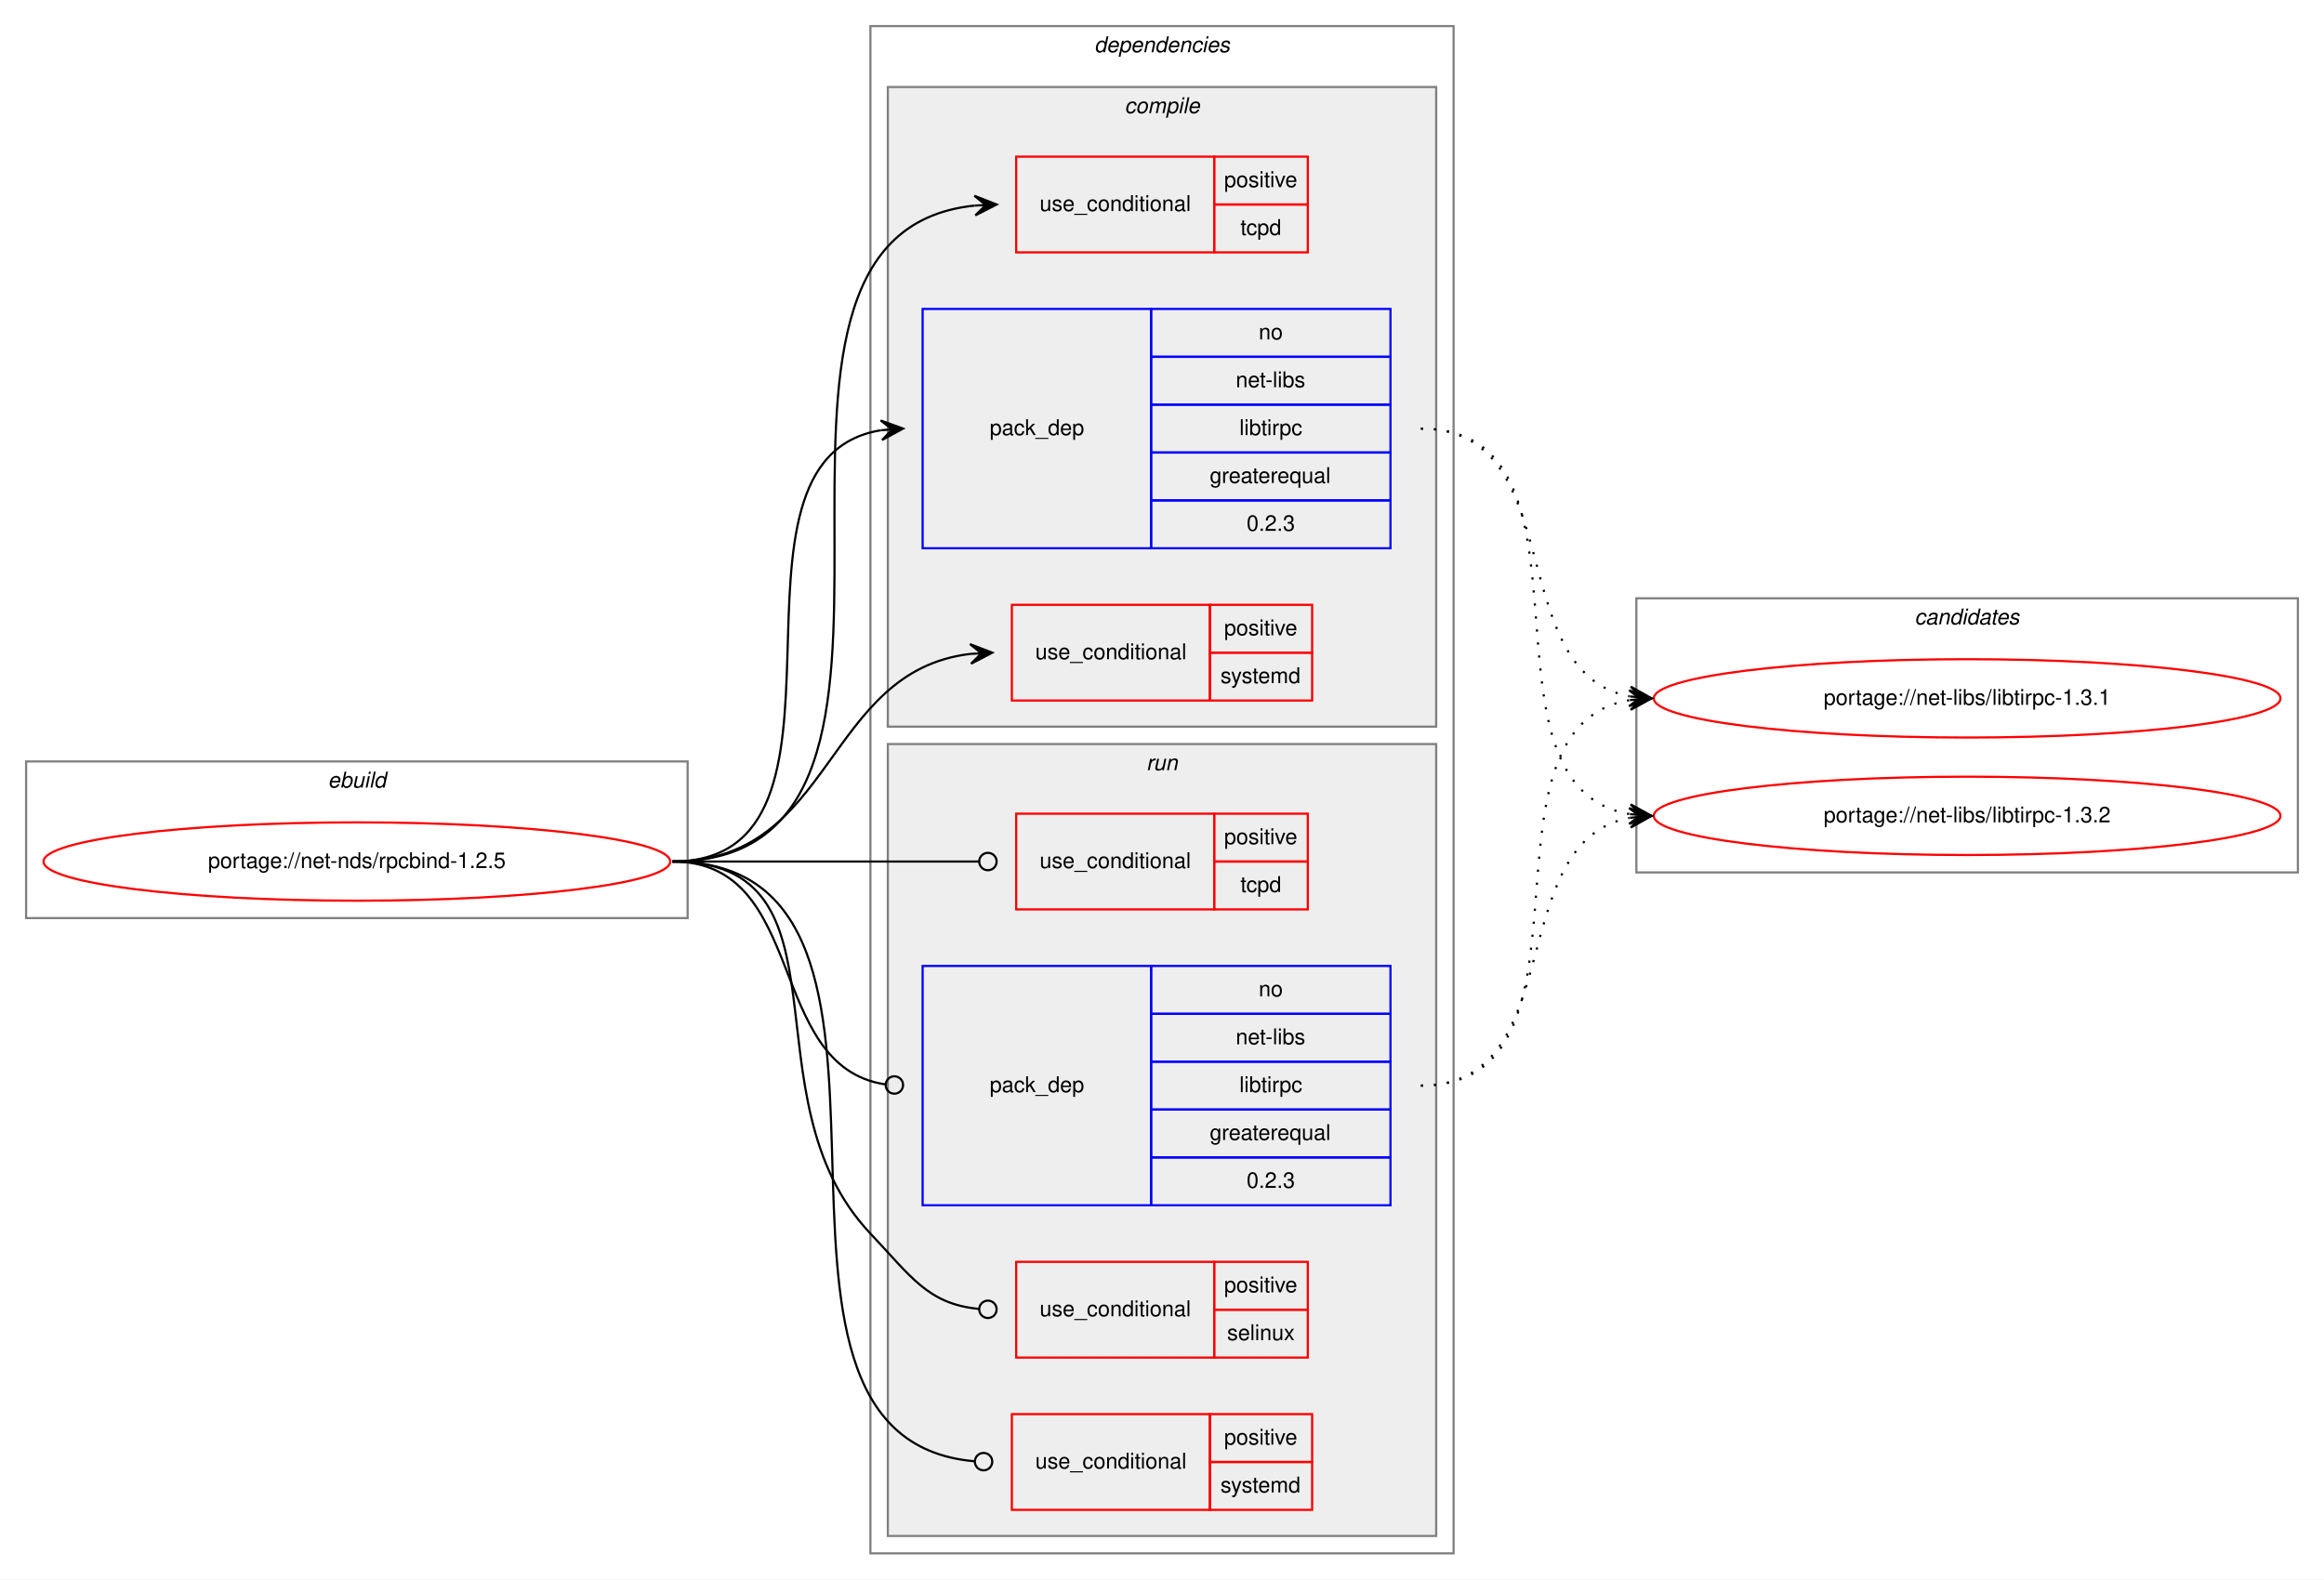
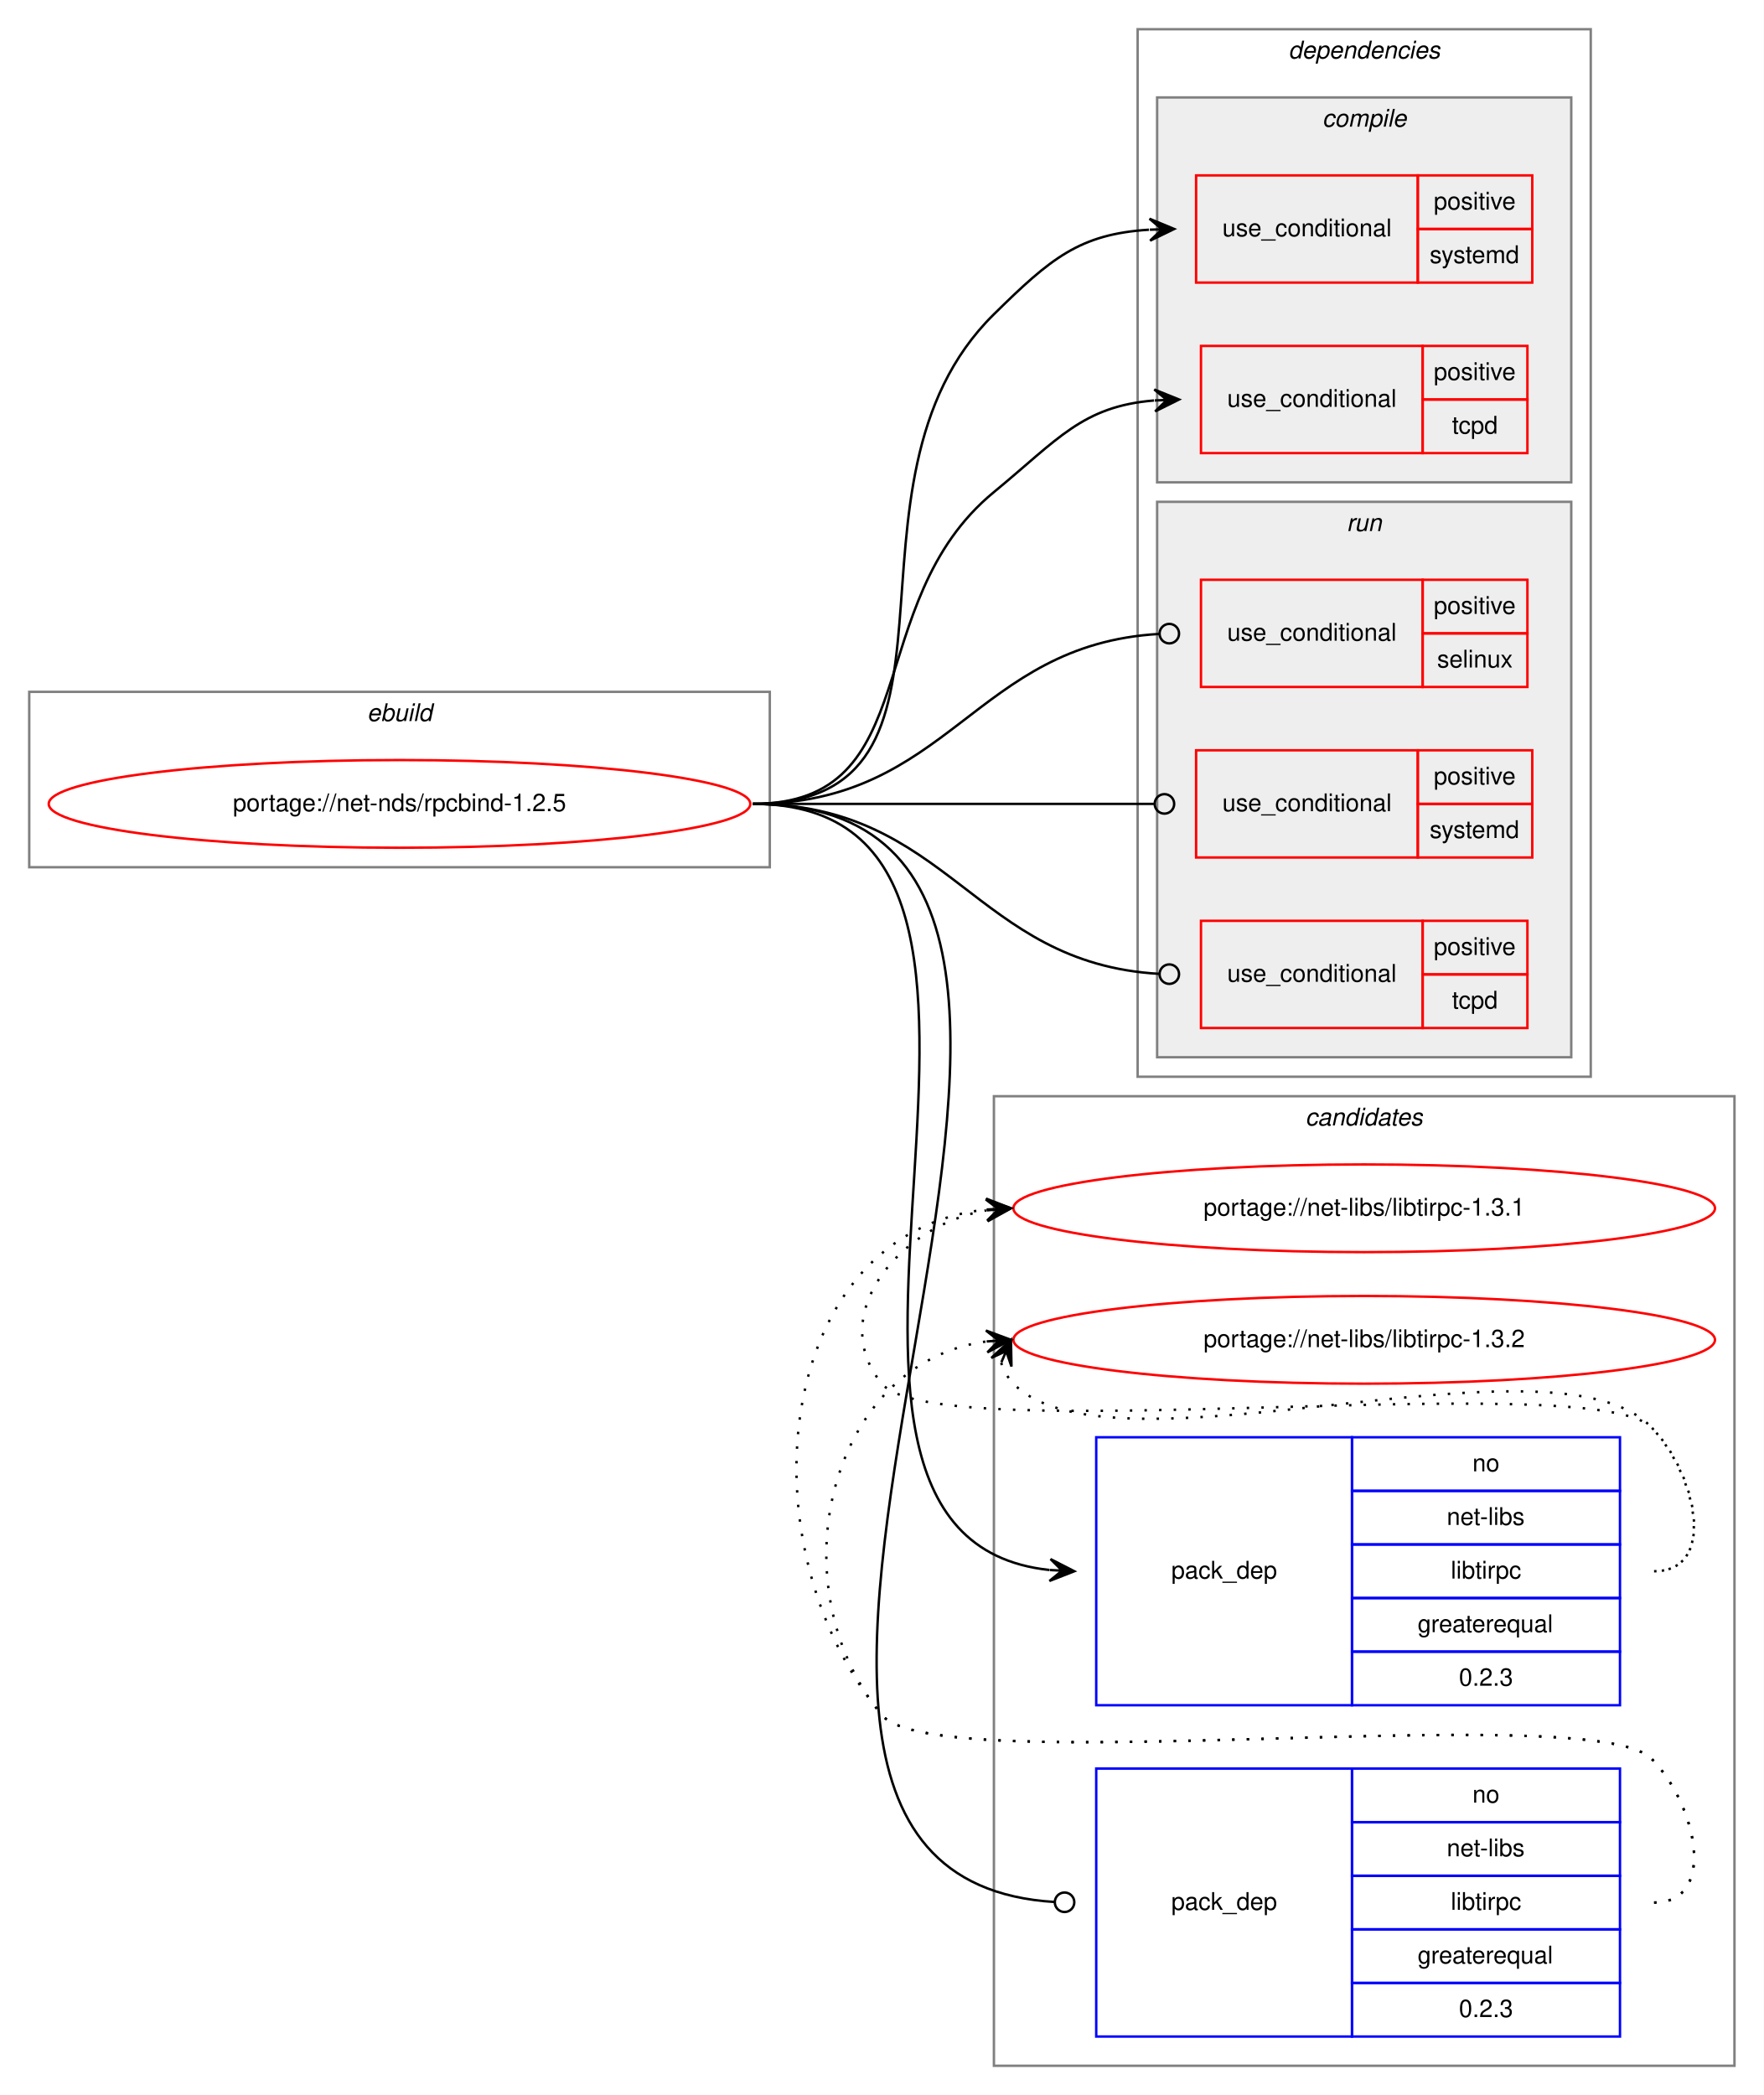
- <svg xmlns="http://www.w3.org/2000/svg" xmlns:xlink="http://www.w3.org/1999/xlink" width="1068pt" height="726pt" viewBox="0.00 0.00 1068.00 726.00">
-   <g id="graph0" class="graph" transform="scale(1 1) rotate(0) translate(4 722)">
-     <polygon fill="white" stroke="transparent" points="-4,4 -4,-722 1064,-722 1064,4 -4,4" />
+ <svg xmlns="http://www.w3.org/2000/svg" xmlns:xlink="http://www.w3.org/1999/xlink" width="724pt" height="860pt" viewBox="0.00 0.00 724.00 860.00">
+   <g id="graph0" class="graph" transform="scale(1 1) rotate(0) translate(4 856)">
+     <polygon fill="white" stroke="transparent" points="-4,4 -4,-856 720,-856 720,4 -4,4" />
    <g id="clust1" class="cluster">
-       <polygon fill="none" stroke="gray" points="8,-300 8,-372 312,-372 312,-300 8,-300" />
-       <text text-anchor="start" x="146.66" y="-360" font-family="Helvetica,sans-Serif" font-style="italic" font-size="10.00">ebuild</text>
+       <polygon fill="none" stroke="gray" points="8,-500 8,-572 312,-572 312,-500 8,-500" />
+       <text text-anchor="start" x="146.66" y="-560" font-family="Helvetica,sans-Serif" font-style="italic" font-size="10.00">ebuild</text>
+     </g>
+     <g id="clust13" class="cluster">
+       <polygon fill="none" stroke="gray" points="404,-8 404,-406 708,-406 708,-8 404,-8" />
+       <text text-anchor="start" x="531.82" y="-394" font-family="Helvetica,sans-Serif" font-style="italic" font-size="10.00">candidates</text>
    </g>
    <g id="clust2" class="cluster">
-       <polygon fill="none" stroke="gray" points="396,-8 396,-710 664,-710 664,-8 396,-8" />
-       <text text-anchor="start" x="498.88" y="-698" font-family="Helvetica,sans-Serif" font-style="italic" font-size="10.00">dependencies</text>
+       <polygon fill="none" stroke="gray" points="463,-414 463,-844 649,-844 649,-414 463,-414" />
+       <text text-anchor="start" x="524.88" y="-832" font-family="Helvetica,sans-Serif" font-style="italic" font-size="10.00">dependencies</text>
    </g>
    <g id="clust3" class="cluster">
-       <polygon fill="#eeeeee" stroke="gray" points="404,-388 404,-682 656,-682 656,-388 404,-388" />
-       <text text-anchor="start" x="512.78" y="-670" font-family="Helvetica,sans-Serif" font-style="italic" font-size="10.00">compile</text>
+       <polygon fill="#eeeeee" stroke="gray" points="471,-658 471,-816 641,-816 641,-658 471,-658" />
+       <text text-anchor="start" x="538.78" y="-804" font-family="Helvetica,sans-Serif" font-style="italic" font-size="10.00">compile</text>
    </g>
    <g id="clust8" class="cluster">
-       <polygon fill="#eeeeee" stroke="gray" points="404,-16 404,-380 656,-380 656,-16 404,-16" />
-       <text text-anchor="start" x="522.78" y="-368" font-family="Helvetica,sans-Serif" font-style="italic" font-size="10.00">run</text>
-     </g>
-     <g id="clust13" class="cluster">
-       <polygon fill="none" stroke="gray" points="748,-321 748,-447 1052,-447 1052,-321 748,-321" />
-       <text text-anchor="start" x="875.82" y="-435" font-family="Helvetica,sans-Serif" font-style="italic" font-size="10.00">candidates</text>
+       <polygon fill="#eeeeee" stroke="gray" points="471,-422 471,-650 641,-650 641,-422 471,-422" />
+       <text text-anchor="start" x="548.78" y="-638" font-family="Helvetica,sans-Serif" font-style="italic" font-size="10.00">run</text>
    </g>
    <g id="node1" class="node">
      <g id="a_node1">
        <a xlink:href="../net-nds/rpcbind-1.2.5.svg" xlink:title="portage://net-nds/rpcbind-1.2.5">
-           <ellipse fill="none" stroke="red" cx="160" cy="-326" rx="144" ry="18" />
-           <text text-anchor="middle" x="160" y="-323" font-family="Helvetica,sans-Serif" font-size="10.00">portage://net-nds/rpcbind-1.2.5</text>
+           <ellipse fill="none" stroke="red" cx="160" cy="-526" rx="144" ry="18" />
+           <text text-anchor="middle" x="160" y="-523" font-family="Helvetica,sans-Serif" font-size="10.00">portage://net-nds/rpcbind-1.2.5</text>
        </a>
      </g>
    </g>
    <g id="node2" class="node">
-       <polygon fill="none" stroke="red" points="461,-400 461,-444 552,-444 552,-400 461,-400" />
-       <text text-anchor="start" x="471.77" y="-419" font-family="Helvetica,sans-Serif" font-size="10.00">use_conditional</text>
-       <polygon fill="none" stroke="red" points="552,-422 552,-444 599,-444 599,-422 552,-422" />
-       <text text-anchor="start" x="558.55" y="-430" font-family="Helvetica,sans-Serif" font-size="10.00">positive</text>
-       <polygon fill="none" stroke="red" points="552,-400 552,-422 599,-422 599,-400 552,-400" />
-       <text text-anchor="start" x="556.89" y="-408" font-family="Helvetica,sans-Serif" font-size="10.00">systemd</text>
+       <polygon fill="none" stroke="red" points="487,-740 487,-784 578,-784 578,-740 487,-740" />
+       <text text-anchor="start" x="497.77" y="-759" font-family="Helvetica,sans-Serif" font-size="10.00">use_conditional</text>
+       <polygon fill="none" stroke="red" points="578,-762 578,-784 625,-784 625,-762 578,-762" />
+       <text text-anchor="start" x="584.55" y="-770" font-family="Helvetica,sans-Serif" font-size="10.00">positive</text>
+       <polygon fill="none" stroke="red" points="578,-740 578,-762 625,-762 625,-740 578,-740" />
+       <text text-anchor="start" x="582.89" y="-748" font-family="Helvetica,sans-Serif" font-size="10.00">systemd</text>
    </g>
    <g id="edge1" class="edge">
-       <path fill="none" stroke="black" d="M305,-326C379.53,-326 374.61,-413.57 442,-421.44" />
-       <polygon fill="black" stroke="black" points="452,-422 441.76,-425.93 447.01,-421.72 442.02,-421.44 442.02,-421.44 442.02,-421.44 447.01,-421.72 442.27,-416.94 452,-422 452,-422" />
+       <path fill="none" stroke="black" d="M305,-526C404.58,-526 333.03,-657.15 404,-727 427.3,-749.93 439.1,-759.91 467.64,-761.7" />
+       <polygon fill="black" stroke="black" points="478,-762 467.87,-766.21 473,-761.86 468,-761.71 468,-761.71 468,-761.71 473,-761.86 468.13,-757.21 478,-762 478,-762" />
    </g>
    <g id="node3" class="node">
-       <polygon fill="none" stroke="red" points="463,-606 463,-650 554,-650 554,-606 463,-606" />
-       <text text-anchor="start" x="473.77" y="-625" font-family="Helvetica,sans-Serif" font-size="10.00">use_conditional</text>
-       <polygon fill="none" stroke="red" points="554,-628 554,-650 597,-650 597,-628 554,-628" />
-       <text text-anchor="start" x="558.55" y="-636" font-family="Helvetica,sans-Serif" font-size="10.00">positive</text>
-       <polygon fill="none" stroke="red" points="554,-606 554,-628 597,-628 597,-606 554,-606" />
-       <text text-anchor="start" x="566.05" y="-614" font-family="Helvetica,sans-Serif" font-size="10.00">tcpd</text>
+       <polygon fill="none" stroke="red" points="489,-670 489,-714 580,-714 580,-670 489,-670" />
+       <text text-anchor="start" x="499.77" y="-689" font-family="Helvetica,sans-Serif" font-size="10.00">use_conditional</text>
+       <polygon fill="none" stroke="red" points="580,-692 580,-714 623,-714 623,-692 580,-692" />
+       <text text-anchor="start" x="584.55" y="-700" font-family="Helvetica,sans-Serif" font-size="10.00">positive</text>
+       <polygon fill="none" stroke="red" points="580,-670 580,-692 623,-692 623,-670 580,-670" />
+       <text text-anchor="start" x="592.05" y="-678" font-family="Helvetica,sans-Serif" font-size="10.00">tcpd</text>
    </g>
    <g id="edge2" class="edge">
-       <path fill="none" stroke="black" d="M305,-326C451.16,-326 311.21,-614.01 443.96,-627.51" />
-       <polygon fill="black" stroke="black" points="454,-628 443.79,-632.01 449.01,-627.76 444.01,-627.51 444.01,-627.51 444.01,-627.51 449.01,-627.76 444.23,-623.02 454,-628 454,-628" />
+       <path fill="none" stroke="black" d="M305,-526C376.92,-526 348.44,-608.33 404,-654 430.32,-675.64 440.27,-689.17 469.71,-691.6" />
+       <polygon fill="black" stroke="black" points="480,-692 469.83,-696.11 475,-691.81 470.01,-691.61 470.01,-691.61 470.01,-691.61 475,-691.81 470.18,-687.12 480,-692 480,-692" />
    </g>
    <g id="node4" class="node">
-       <polygon fill="none" stroke="blue" points="420,-470 420,-580 525,-580 525,-470 420,-470" />
-       <text text-anchor="start" x="450.82" y="-522" font-family="Helvetica,sans-Serif" font-size="10.00">pack_dep</text>
-       <polygon fill="none" stroke="blue" points="525,-558 525,-580 635,-580 635,-558 525,-558" />
-       <text text-anchor="start" x="574.44" y="-566" font-family="Helvetica,sans-Serif" font-size="10.00">no</text>
-       <polygon fill="none" stroke="blue" points="525,-536 525,-558 635,-558 635,-536 525,-536" />
-       <text text-anchor="start" x="563.89" y="-544" font-family="Helvetica,sans-Serif" font-size="10.00">net-libs</text>
-       <polygon fill="none" stroke="blue" points="525,-514 525,-536 635,-536 635,-514 525,-514" />
-       <text text-anchor="start" x="565.56" y="-522" font-family="Helvetica,sans-Serif" font-size="10.00">libtirpc</text>
-       <polygon fill="none" stroke="blue" points="525,-492 525,-514 635,-514 635,-492 525,-492" />
-       <text text-anchor="start" x="551.94" y="-500" font-family="Helvetica,sans-Serif" font-size="10.00">greaterequal</text>
-       <polygon fill="none" stroke="blue" points="525,-470 525,-492 635,-492 635,-470 525,-470" />
-       <text text-anchor="start" x="568.88" y="-478" font-family="Helvetica,sans-Serif" font-size="10.00">0.2.3</text>
+       <polygon fill="none" stroke="blue" points="446,-156 446,-266 551,-266 551,-156 446,-156" />
+       <text text-anchor="start" x="476.82" y="-208" font-family="Helvetica,sans-Serif" font-size="10.00">pack_dep</text>
+       <polygon fill="none" stroke="blue" points="551,-244 551,-266 661,-266 661,-244 551,-244" />
+       <text text-anchor="start" x="600.44" y="-252" font-family="Helvetica,sans-Serif" font-size="10.00">no</text>
+       <polygon fill="none" stroke="blue" points="551,-222 551,-244 661,-244 661,-222 551,-222" />
+       <text text-anchor="start" x="589.89" y="-230" font-family="Helvetica,sans-Serif" font-size="10.00">net-libs</text>
+       <polygon fill="none" stroke="blue" points="551,-200 551,-222 661,-222 661,-200 551,-200" />
+       <text text-anchor="start" x="591.56" y="-208" font-family="Helvetica,sans-Serif" font-size="10.00">libtirpc</text>
+       <polygon fill="none" stroke="blue" points="551,-178 551,-200 661,-200 661,-178 551,-178" />
+       <text text-anchor="start" x="577.94" y="-186" font-family="Helvetica,sans-Serif" font-size="10.00">greaterequal</text>
+       <polygon fill="none" stroke="blue" points="551,-156 551,-178 661,-178 661,-156 551,-156" />
+       <text text-anchor="start" x="594.88" y="-164" font-family="Helvetica,sans-Serif" font-size="10.00">0.2.3</text>
    </g>
    <g id="edge3" class="edge">
-       <path fill="none" stroke="black" d="M305,-326C401.59,-326 317.36,-510.88 400.88,-524.24" />
-       <polygon fill="black" stroke="black" points="411,-525 400.69,-528.74 406.01,-524.63 401.03,-524.25 401.03,-524.25 401.03,-524.25 406.01,-524.63 401.37,-519.76 411,-525 411,-525" />
+       <path fill="none" stroke="black" d="M305,-526C453.24,-526 293.07,-225.59 426.85,-211.51" />
+       <polygon fill="black" stroke="black" points="437,-211 427.24,-216 432.01,-211.25 427.01,-211.5 427.01,-211.5 427.01,-211.5 432.01,-211.25 426.79,-207.01 437,-211 437,-211" />
    </g>
    <g id="node5" class="node">
-       <polygon fill="none" stroke="red" points="463,-98 463,-142 554,-142 554,-98 463,-98" />
-       <text text-anchor="start" x="473.77" y="-117" font-family="Helvetica,sans-Serif" font-size="10.00">use_conditional</text>
-       <polygon fill="none" stroke="red" points="554,-120 554,-142 597,-142 597,-120 554,-120" />
-       <text text-anchor="start" x="558.55" y="-128" font-family="Helvetica,sans-Serif" font-size="10.00">positive</text>
-       <polygon fill="none" stroke="red" points="554,-98 554,-120 597,-120 597,-98 554,-98" />
-       <text text-anchor="start" x="559.94" y="-106" font-family="Helvetica,sans-Serif" font-size="10.00">selinux</text>
+       <polygon fill="none" stroke="red" points="489,-574 489,-618 580,-618 580,-574 489,-574" />
+       <text text-anchor="start" x="499.77" y="-593" font-family="Helvetica,sans-Serif" font-size="10.00">use_conditional</text>
+       <polygon fill="none" stroke="red" points="580,-596 580,-618 623,-618 623,-596 580,-596" />
+       <text text-anchor="start" x="584.55" y="-604" font-family="Helvetica,sans-Serif" font-size="10.00">positive</text>
+       <polygon fill="none" stroke="red" points="580,-574 580,-596 623,-596 623,-574 580,-574" />
+       <text text-anchor="start" x="585.94" y="-582" font-family="Helvetica,sans-Serif" font-size="10.00">selinux</text>
    </g>
    <g id="edge4" class="edge">
-       <path fill="none" stroke="black" d="M305,-326C391.09,-326 336.79,-217.49 396,-155 414.69,-135.28 422.36,-122.65 445.8,-120.37" />
-       <ellipse fill="none" stroke="black" cx="450" cy="-120.18" rx="4" ry="4" />
+       <path fill="none" stroke="black" d="M305,-526C385.99,-526 395.65,-591.43 471.9,-595.77" />
+       <ellipse fill="none" stroke="black" cx="476" cy="-595.89" rx="4" ry="4" />
    </g>
    <g id="node6" class="node">
-       <polygon fill="none" stroke="red" points="461,-28 461,-72 552,-72 552,-28 461,-28" />
-       <text text-anchor="start" x="471.77" y="-47" font-family="Helvetica,sans-Serif" font-size="10.00">use_conditional</text>
-       <polygon fill="none" stroke="red" points="552,-50 552,-72 599,-72 599,-50 552,-50" />
-       <text text-anchor="start" x="558.55" y="-58" font-family="Helvetica,sans-Serif" font-size="10.00">positive</text>
-       <polygon fill="none" stroke="red" points="552,-28 552,-50 599,-50 599,-28 552,-28" />
-       <text text-anchor="start" x="556.89" y="-36" font-family="Helvetica,sans-Serif" font-size="10.00">systemd</text>
+       <polygon fill="none" stroke="red" points="487,-504 487,-548 578,-548 578,-504 487,-504" />
+       <text text-anchor="start" x="497.77" y="-523" font-family="Helvetica,sans-Serif" font-size="10.00">use_conditional</text>
+       <polygon fill="none" stroke="red" points="578,-526 578,-548 625,-548 625,-526 578,-526" />
+       <text text-anchor="start" x="584.55" y="-534" font-family="Helvetica,sans-Serif" font-size="10.00">positive</text>
+       <polygon fill="none" stroke="red" points="578,-504 578,-526 625,-526 625,-504 578,-504" />
+       <text text-anchor="start" x="582.89" y="-512" font-family="Helvetica,sans-Serif" font-size="10.00">systemd</text>
    </g>
    <g id="edge5" class="edge">
-       <path fill="none" stroke="black" d="M305,-326C441.13,-326 318.28,-61.2 443.79,-50.34" />
-       <ellipse fill="none" stroke="black" cx="448" cy="-50.17" rx="4" ry="4" />
+       <path fill="none" stroke="black" d="M305,-526C379.04,-526 399.61,-526 469.67,-526" />
+       <ellipse fill="none" stroke="black" cx="474" cy="-526" rx="4" ry="4" />
    </g>
    <g id="node7" class="node">
-       <polygon fill="none" stroke="red" points="463,-304 463,-348 554,-348 554,-304 463,-304" />
-       <text text-anchor="start" x="473.77" y="-323" font-family="Helvetica,sans-Serif" font-size="10.00">use_conditional</text>
-       <polygon fill="none" stroke="red" points="554,-326 554,-348 597,-348 597,-326 554,-326" />
-       <text text-anchor="start" x="558.55" y="-334" font-family="Helvetica,sans-Serif" font-size="10.00">positive</text>
-       <polygon fill="none" stroke="red" points="554,-304 554,-326 597,-326 597,-304 554,-304" />
-       <text text-anchor="start" x="566.05" y="-312" font-family="Helvetica,sans-Serif" font-size="10.00">tcpd</text>
+       <polygon fill="none" stroke="red" points="489,-434 489,-478 580,-478 580,-434 489,-434" />
+       <text text-anchor="start" x="499.77" y="-453" font-family="Helvetica,sans-Serif" font-size="10.00">use_conditional</text>
+       <polygon fill="none" stroke="red" points="580,-456 580,-478 623,-478 623,-456 580,-456" />
+       <text text-anchor="start" x="584.55" y="-464" font-family="Helvetica,sans-Serif" font-size="10.00">positive</text>
+       <polygon fill="none" stroke="red" points="580,-434 580,-456 623,-456 623,-434 580,-434" />
+       <text text-anchor="start" x="592.05" y="-442" font-family="Helvetica,sans-Serif" font-size="10.00">tcpd</text>
    </g>
    <g id="edge6" class="edge">
-       <path fill="none" stroke="black" d="M305,-326C368.38,-326 386.26,-326 445.73,-326" />
-       <ellipse fill="none" stroke="black" cx="450" cy="-326" rx="4" ry="4" />
+       <path fill="none" stroke="black" d="M305,-526C385.99,-526 395.65,-460.57 471.9,-456.23" />
+       <ellipse fill="none" stroke="black" cx="476" cy="-456.11" rx="4" ry="4" />
    </g>
    <g id="node8" class="node">
-       <polygon fill="none" stroke="blue" points="420,-168 420,-278 525,-278 525,-168 420,-168" />
-       <text text-anchor="start" x="450.82" y="-220" font-family="Helvetica,sans-Serif" font-size="10.00">pack_dep</text>
-       <polygon fill="none" stroke="blue" points="525,-256 525,-278 635,-278 635,-256 525,-256" />
-       <text text-anchor="start" x="574.44" y="-264" font-family="Helvetica,sans-Serif" font-size="10.00">no</text>
-       <polygon fill="none" stroke="blue" points="525,-234 525,-256 635,-256 635,-234 525,-234" />
-       <text text-anchor="start" x="563.89" y="-242" font-family="Helvetica,sans-Serif" font-size="10.00">net-libs</text>
-       <polygon fill="none" stroke="blue" points="525,-212 525,-234 635,-234 635,-212 525,-212" />
-       <text text-anchor="start" x="565.56" y="-220" font-family="Helvetica,sans-Serif" font-size="10.00">libtirpc</text>
-       <polygon fill="none" stroke="blue" points="525,-190 525,-212 635,-212 635,-190 525,-190" />
-       <text text-anchor="start" x="551.94" y="-198" font-family="Helvetica,sans-Serif" font-size="10.00">greaterequal</text>
-       <polygon fill="none" stroke="blue" points="525,-168 525,-190 635,-190 635,-168 525,-168" />
-       <text text-anchor="start" x="568.88" y="-176" font-family="Helvetica,sans-Serif" font-size="10.00">0.2.3</text>
+       <polygon fill="none" stroke="blue" points="446,-20 446,-130 551,-130 551,-20 446,-20" />
+       <text text-anchor="start" x="476.82" y="-72" font-family="Helvetica,sans-Serif" font-size="10.00">pack_dep</text>
+       <polygon fill="none" stroke="blue" points="551,-108 551,-130 661,-130 661,-108 551,-108" />
+       <text text-anchor="start" x="600.44" y="-116" font-family="Helvetica,sans-Serif" font-size="10.00">no</text>
+       <polygon fill="none" stroke="blue" points="551,-86 551,-108 661,-108 661,-86 551,-86" />
+       <text text-anchor="start" x="589.89" y="-94" font-family="Helvetica,sans-Serif" font-size="10.00">net-libs</text>
+       <polygon fill="none" stroke="blue" points="551,-64 551,-86 661,-86 661,-64 551,-64" />
+       <text text-anchor="start" x="591.56" y="-72" font-family="Helvetica,sans-Serif" font-size="10.00">libtirpc</text>
+       <polygon fill="none" stroke="blue" points="551,-42 551,-64 661,-64 661,-42 551,-42" />
+       <text text-anchor="start" x="577.94" y="-50" font-family="Helvetica,sans-Serif" font-size="10.00">greaterequal</text>
+       <polygon fill="none" stroke="blue" points="551,-20 551,-42 661,-42 661,-20 551,-20" />
+       <text text-anchor="start" x="594.88" y="-28" font-family="Helvetica,sans-Serif" font-size="10.00">0.2.3</text>
    </g>
    <g id="edge7" class="edge">
-       <path fill="none" stroke="black" d="M305,-326C367.74,-326 347.41,-232.05 402.68,-223.6" />
-       <ellipse fill="none" stroke="black" cx="407.01" cy="-223.29" rx="4" ry="4" />
+       <path fill="none" stroke="black" d="M305,-526C511.1,-526 235.59,-86.81 429,-75.23" />
+       <ellipse fill="none" stroke="black" cx="433" cy="-75.12" rx="4" ry="4" />
    </g>
    <g id="node9" class="node">
      <g id="a_node9">
        <a xlink:href="../net-libs/libtirpc-1.3.1.svg" xlink:title="portage://net-libs/libtirpc-1.3.1">
-           <ellipse fill="none" stroke="red" cx="900" cy="-401" rx="144" ry="18" />
-           <text text-anchor="middle" x="900" y="-398" font-family="Helvetica,sans-Serif" font-size="10.00">portage://net-libs/libtirpc-1.3.1</text>
+           <ellipse fill="none" stroke="red" cx="556" cy="-360" rx="144" ry="18" />
+           <text text-anchor="middle" x="556" y="-357" font-family="Helvetica,sans-Serif" font-size="10.00">portage://net-libs/libtirpc-1.3.1</text>
        </a>
      </g>
    </g>
    <g id="edge8" class="edge">
-       <path fill="none" stroke="black" stroke-dasharray="1,5" d="M649,-525C717.82,-525 686.17,-413.27 744.79,-401.93" />
-       <polygon fill="black" stroke="black" points="755,-401 745.45,-406.39 750.02,-401.45 745.04,-401.9 745.04,-401.9 745.04,-401.9 750.02,-401.45 744.63,-397.42 755,-401 755,-401" />
+       <path fill="none" stroke="black" stroke-dasharray="1,5" d="M675,-211C701.23,-211 692.39,-251.3 674,-270 649.34,-295.07 380.35,-260.85 358,-288 334.91,-316.04 365.12,-352.98 400.82,-359.12" />
+       <polygon fill="black" stroke="black" points="411,-360 400.65,-363.62 406.02,-359.57 401.04,-359.14 401.04,-359.14 401.04,-359.14 406.02,-359.57 401.43,-354.65 411,-360 411,-360" />
    </g>
    <g id="node10" class="node">
      <g id="a_node10">
        <a xlink:href="../net-libs/libtirpc-1.3.2.svg" xlink:title="portage://net-libs/libtirpc-1.3.2">
-           <ellipse fill="none" stroke="red" cx="900" cy="-347" rx="144" ry="18" />
-           <text text-anchor="middle" x="900" y="-344" font-family="Helvetica,sans-Serif" font-size="10.00">portage://net-libs/libtirpc-1.3.2</text>
+           <ellipse fill="none" stroke="red" cx="556" cy="-306" rx="144" ry="18" />
+           <text text-anchor="middle" x="556" y="-303" font-family="Helvetica,sans-Serif" font-size="10.00">portage://net-libs/libtirpc-1.3.2</text>
        </a>
      </g>
    </g>
    <g id="edge9" class="edge">
-       <path fill="none" stroke="black" stroke-dasharray="1,5" d="M649,-525C737.48,-525 668.77,-360.63 744.97,-347.79" />
-       <polygon fill="black" stroke="black" points="755,-347 745.39,-352.27 750.02,-347.39 745.03,-347.79 745.03,-347.79 745.03,-347.79 750.02,-347.39 744.68,-343.3 755,-347 755,-347" />
+       <path fill="none" stroke="black" stroke-dasharray="1,5" d="M406.98,-296.58C407.95,-293.46 409.8,-290.23 412,-288 453,-246.46 633.81,-312.32 674,-270 692.06,-250.98 701.23,-211 675,-211" />
+       <polygon fill="black" stroke="black" points="411,-306 402.94,-298.57 409.04,-301.4 407.07,-296.8 407.07,-296.8 407.07,-296.8 409.04,-301.4 411.21,-295.04 411,-306 411,-306" />
    </g>
    <g id="edge10" class="edge">
-       <path fill="none" stroke="black" stroke-dasharray="1,5" d="M649,-223C737.48,-223 668.77,-387.37 744.97,-400.21" />
-       <polygon fill="black" stroke="black" points="755,-401 744.68,-404.7 750.02,-400.61 745.03,-400.21 745.03,-400.21 745.03,-400.21 750.02,-400.61 745.39,-395.73 755,-401 755,-401" />
+       <path fill="none" stroke="black" stroke-dasharray="1,5" d="M675,-75C701.23,-75 692.39,-115.3 674,-134 649.34,-159.07 380.35,-124.85 358,-152 299.56,-222.99 314.39,-350.37 400.96,-359.48" />
+       <polygon fill="black" stroke="black" points="411,-360 400.78,-363.98 406.01,-359.74 401.01,-359.49 401.01,-359.49 401.01,-359.49 406.01,-359.74 401.24,-354.99 411,-360 411,-360" />
    </g>
    <g id="edge11" class="edge">
-       <path fill="none" stroke="black" stroke-dasharray="1,5" d="M649,-223C717.82,-223 686.17,-334.73 744.79,-346.07" />
-       <polygon fill="black" stroke="black" points="755,-347 744.63,-350.58 750.02,-346.55 745.04,-346.1 745.04,-346.1 745.04,-346.1 750.02,-346.55 745.45,-341.61 755,-347 755,-347" />
+       <path fill="none" stroke="black" stroke-dasharray="1,5" d="M675,-75C701.23,-75 692.39,-115.3 674,-134 649.34,-159.07 380.35,-124.85 358,-152 314.24,-205.15 336.19,-296.52 400.73,-305.31" />
+       <polygon fill="black" stroke="black" points="411,-306 400.72,-309.82 406.01,-305.67 401.02,-305.33 401.02,-305.33 401.02,-305.33 406.01,-305.67 401.32,-300.84 411,-306 411,-306" />
    </g>
  </g>
</svg>
